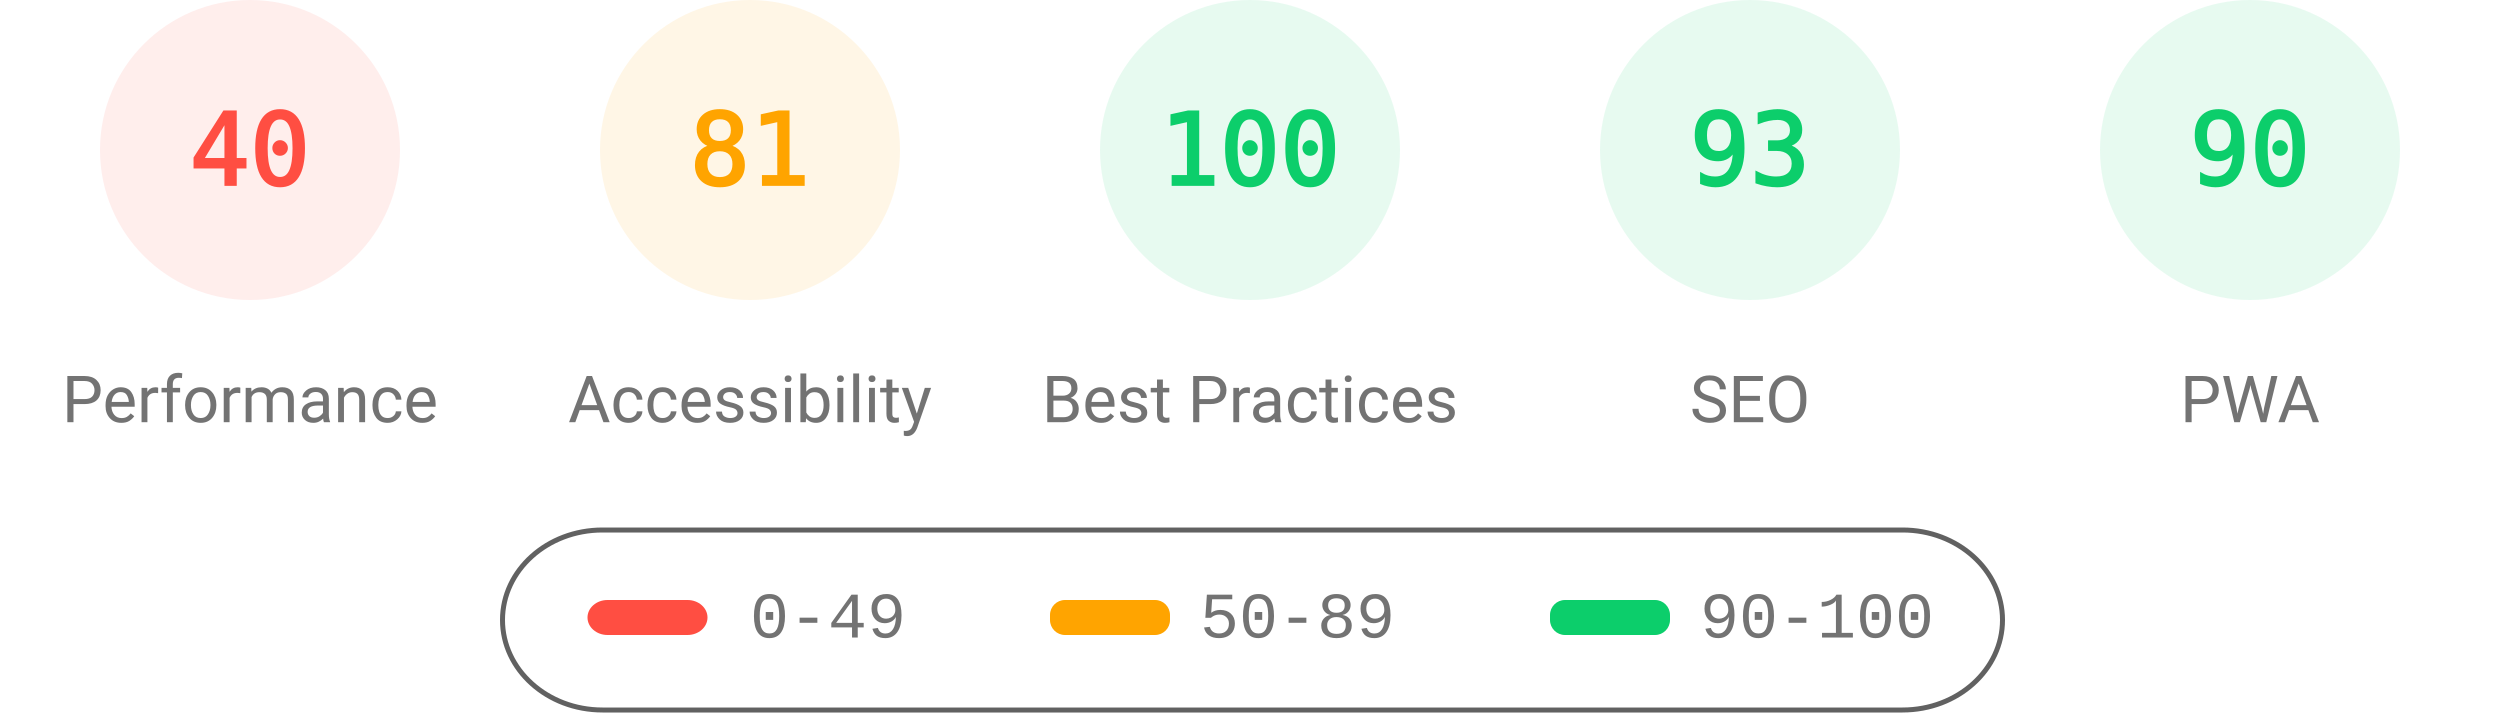
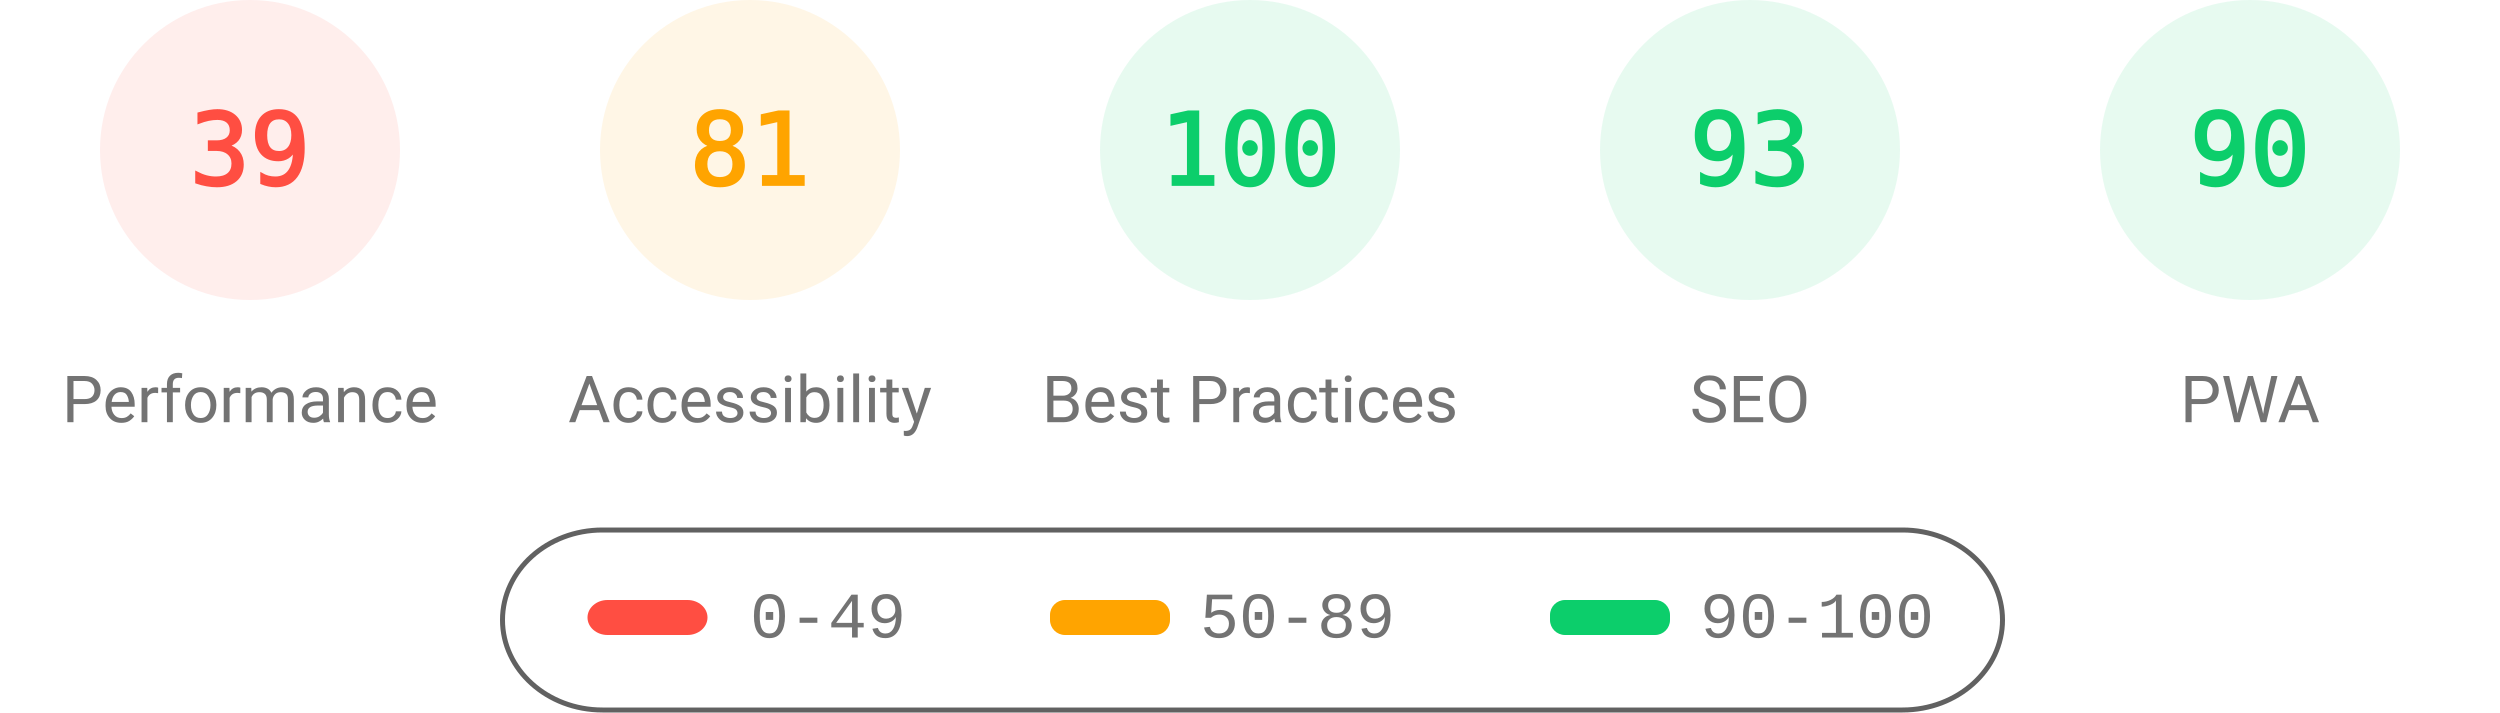
<svg xmlns="http://www.w3.org/2000/svg" fill="none" width="1000" height="285">
  <style>.gauge-base{opacity:.1}.gauge-arc{fill:none;animation-delay:250ms;stroke-linecap:round;transform:rotate(-90deg);transform-origin:100px 60px;animation:load-gauge 1s ease forwards}.guage-text{font-size:40px;font-family:monospace;text-align:center}.guage-red{color:#ff4e42;fill:#ff4e42;stroke:#ff4e42}.guage-orange{color:#ffa400;fill:#ffa400;stroke:#ffa400}.guage-green{color:#0cce6b;fill:#0cce6b;stroke:#0cce6b}.guage-undefined{color:#5c5c5c;fill:#5c5c5c;stroke:#5c5c5c}.guage-title{color:#737373;fill:#737373;stroke:none;font-size:26px;line-height:26px;font-family:Roboto,Halvetica,Arial,sans-serif}@keyframes load-gauge{from{stroke-dasharray:0 352.858}}</style>
  <svg class="guage-div guage-perf guage-red" viewBox="0 0 200 200" width="200" height="200">
    <circle class="gauge-base" r="56" cx="100" cy="60" stroke-width="8" />
-     <circle class="gauge-arc guage-arc-1" r="56" cx="100" cy="60" stroke-width="8" style="stroke-dasharray:140.743,351.858" />
-     <text class="guage-text" x="100" y="60" alignment-baseline="central" dominant-baseline="central" text-anchor="middle">40</text>
+     <circle class="gauge-arc guage-arc-1" r="56" cx="100" cy="60" stroke-width="8" style="stroke-dasharray:137.225,351.858" />
+     <text class="guage-text" x="100" y="60" alignment-baseline="central" dominant-baseline="central" text-anchor="middle">39</text>
    <text class="guage-title" x="100" y="160" alignment-baseline="central" dominant-baseline="central" text-anchor="middle">Performance</text>
  </svg>
  <svg class="guage-div guage-acc guage-orange" viewBox="0 0 200 200" width="200" height="200" x="200">
    <circle class="gauge-base" r="56" cx="100" cy="60" stroke-width="8" />
    <circle class="gauge-arc guage-arc-2" r="56" cx="100" cy="60" stroke-width="8" style="stroke-dasharray:285.005,351.858" />
    <text class="guage-text" x="100" y="60" alignment-baseline="central" dominant-baseline="central" text-anchor="middle">81</text>
    <text class="guage-title" x="100" y="160" alignment-baseline="central" dominant-baseline="central" text-anchor="middle">Accessibility</text>
  </svg>
  <svg class="guage-div guage-best guage-green" viewBox="0 0 200 200" width="200" height="200" x="400">
    <circle class="gauge-base" r="56" cx="100" cy="60" stroke-width="8" />
    <circle class="gauge-arc guage-arc-3" r="56" cx="100" cy="60" stroke-width="8" style="stroke-dasharray:351.858,351.858" />
    <text class="guage-text" x="100" y="60" alignment-baseline="central" dominant-baseline="central" text-anchor="middle">100</text>
    <text class="guage-title" x="100" y="160" alignment-baseline="central" dominant-baseline="central" text-anchor="middle">Best Practices</text>
  </svg>
  <svg class="guage-div guage-seo guage-green" viewBox="0 0 200 200" width="200" height="200" x="600">
    <circle class="gauge-base" r="56" cx="100" cy="60" stroke-width="8" />
    <circle class="gauge-arc guage-arc-4" r="56" cx="100" cy="60" stroke-width="8" style="stroke-dasharray:327.228,351.858" />
    <text class="guage-text" x="100" y="60" alignment-baseline="central" dominant-baseline="central" text-anchor="middle">93</text>
    <text class="guage-title" x="100" y="160" alignment-baseline="central" dominant-baseline="central" text-anchor="middle">SEO</text>
  </svg>
  <svg class="guage-div guage-pwa guage-green" viewBox="0 0 200 200" width="200" height="200" x="800">
    <circle class="gauge-base" r="56" cx="100" cy="60" stroke-width="8" />
    <circle class="gauge-arc guage-arc-4" r="56" cx="100" cy="60" stroke-width="8" style="stroke-dasharray:316.672,351.858" />
    <text class="guage-text" x="100" y="60" alignment-baseline="central" dominant-baseline="central" text-anchor="middle">90</text>
    <text class="guage-title" x="100" y="160" alignment-baseline="central" dominant-baseline="central" text-anchor="middle">PWA</text>
  </svg>
  <svg width="604" height="76" x="200" y="210">
    <path fill="none" id="canvas_background" d="M-1-1h604v80H-1z" />
    <rect fill-opacity="0" stroke="#616161" stroke-width="2" rx="40" id="svg_2" height="72" width="600" y="2" x="1" fill="#000" />
    <rect stroke="#000" rx="8" id="svg_3" height="14" width="48" y="30" x="35" stroke-opacity="null" stroke-width="0" fill="#ff4e42" />
    <rect stroke="#000" rx="6" id="svg_4" height="14" width="48" y="30" x="220" stroke-opacity="null" stroke-width="0" fill="#ffa400" />
    <rect stroke="#000" rx="6" id="svg_5" height="14" width="48" y="30" x="420" stroke-opacity="null" stroke-width="0" fill="#0cce6b" />
    <text xml:space="preserve" text-anchor="start" font-family="'Courier New', Courier, monospace" font-size="26" id="svg_6" y="45" x="100" stroke-opacity="null" stroke-width="0" stroke="#000" fill="#737373">0-49</text>
    <text xml:space="preserve" text-anchor="start" font-family="'Courier New', Courier, monospace" font-size="26" id="svg_7" y="45" x="280" stroke-opacity="null" stroke-width="0" stroke="#000" fill="#737373">50-89</text>
    <text xml:space="preserve" text-anchor="start" font-family="'Courier New', Courier, monospace" font-size="26" id="svg_8" y="45" x="480" stroke-opacity="null" stroke-width="0" stroke="#000" fill="#737373">90-100</text>
  </svg>
</svg>
